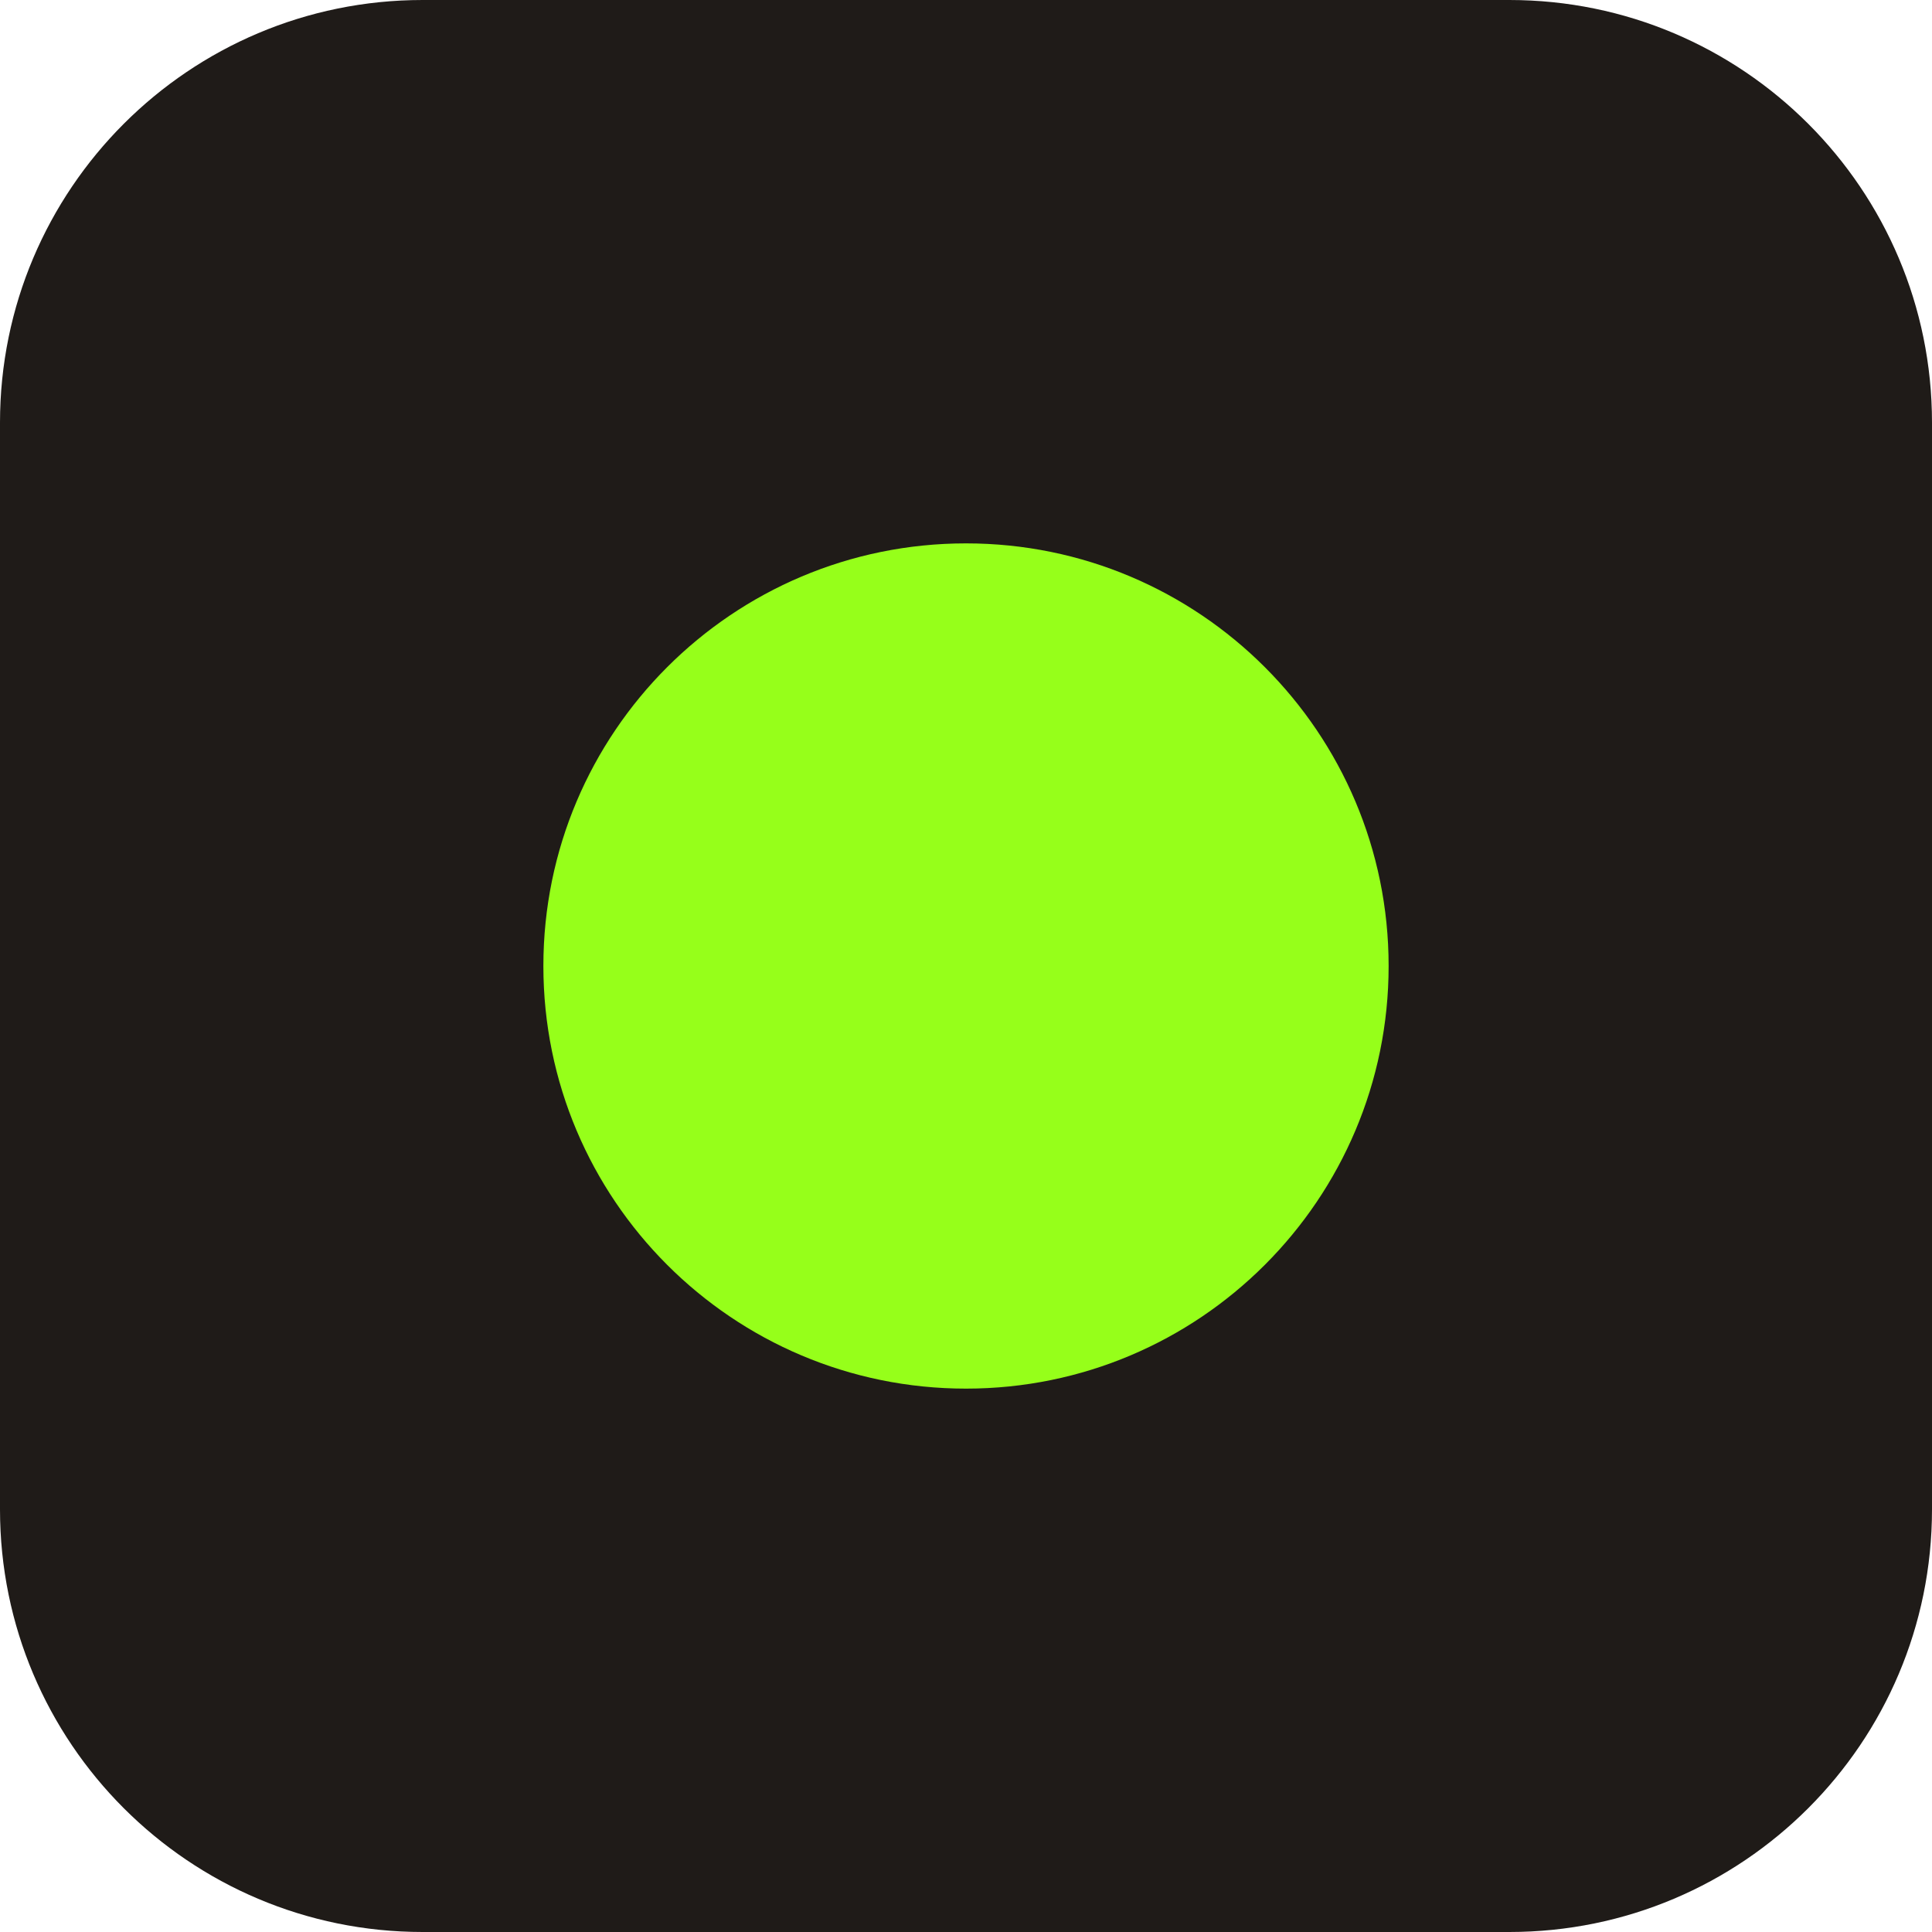
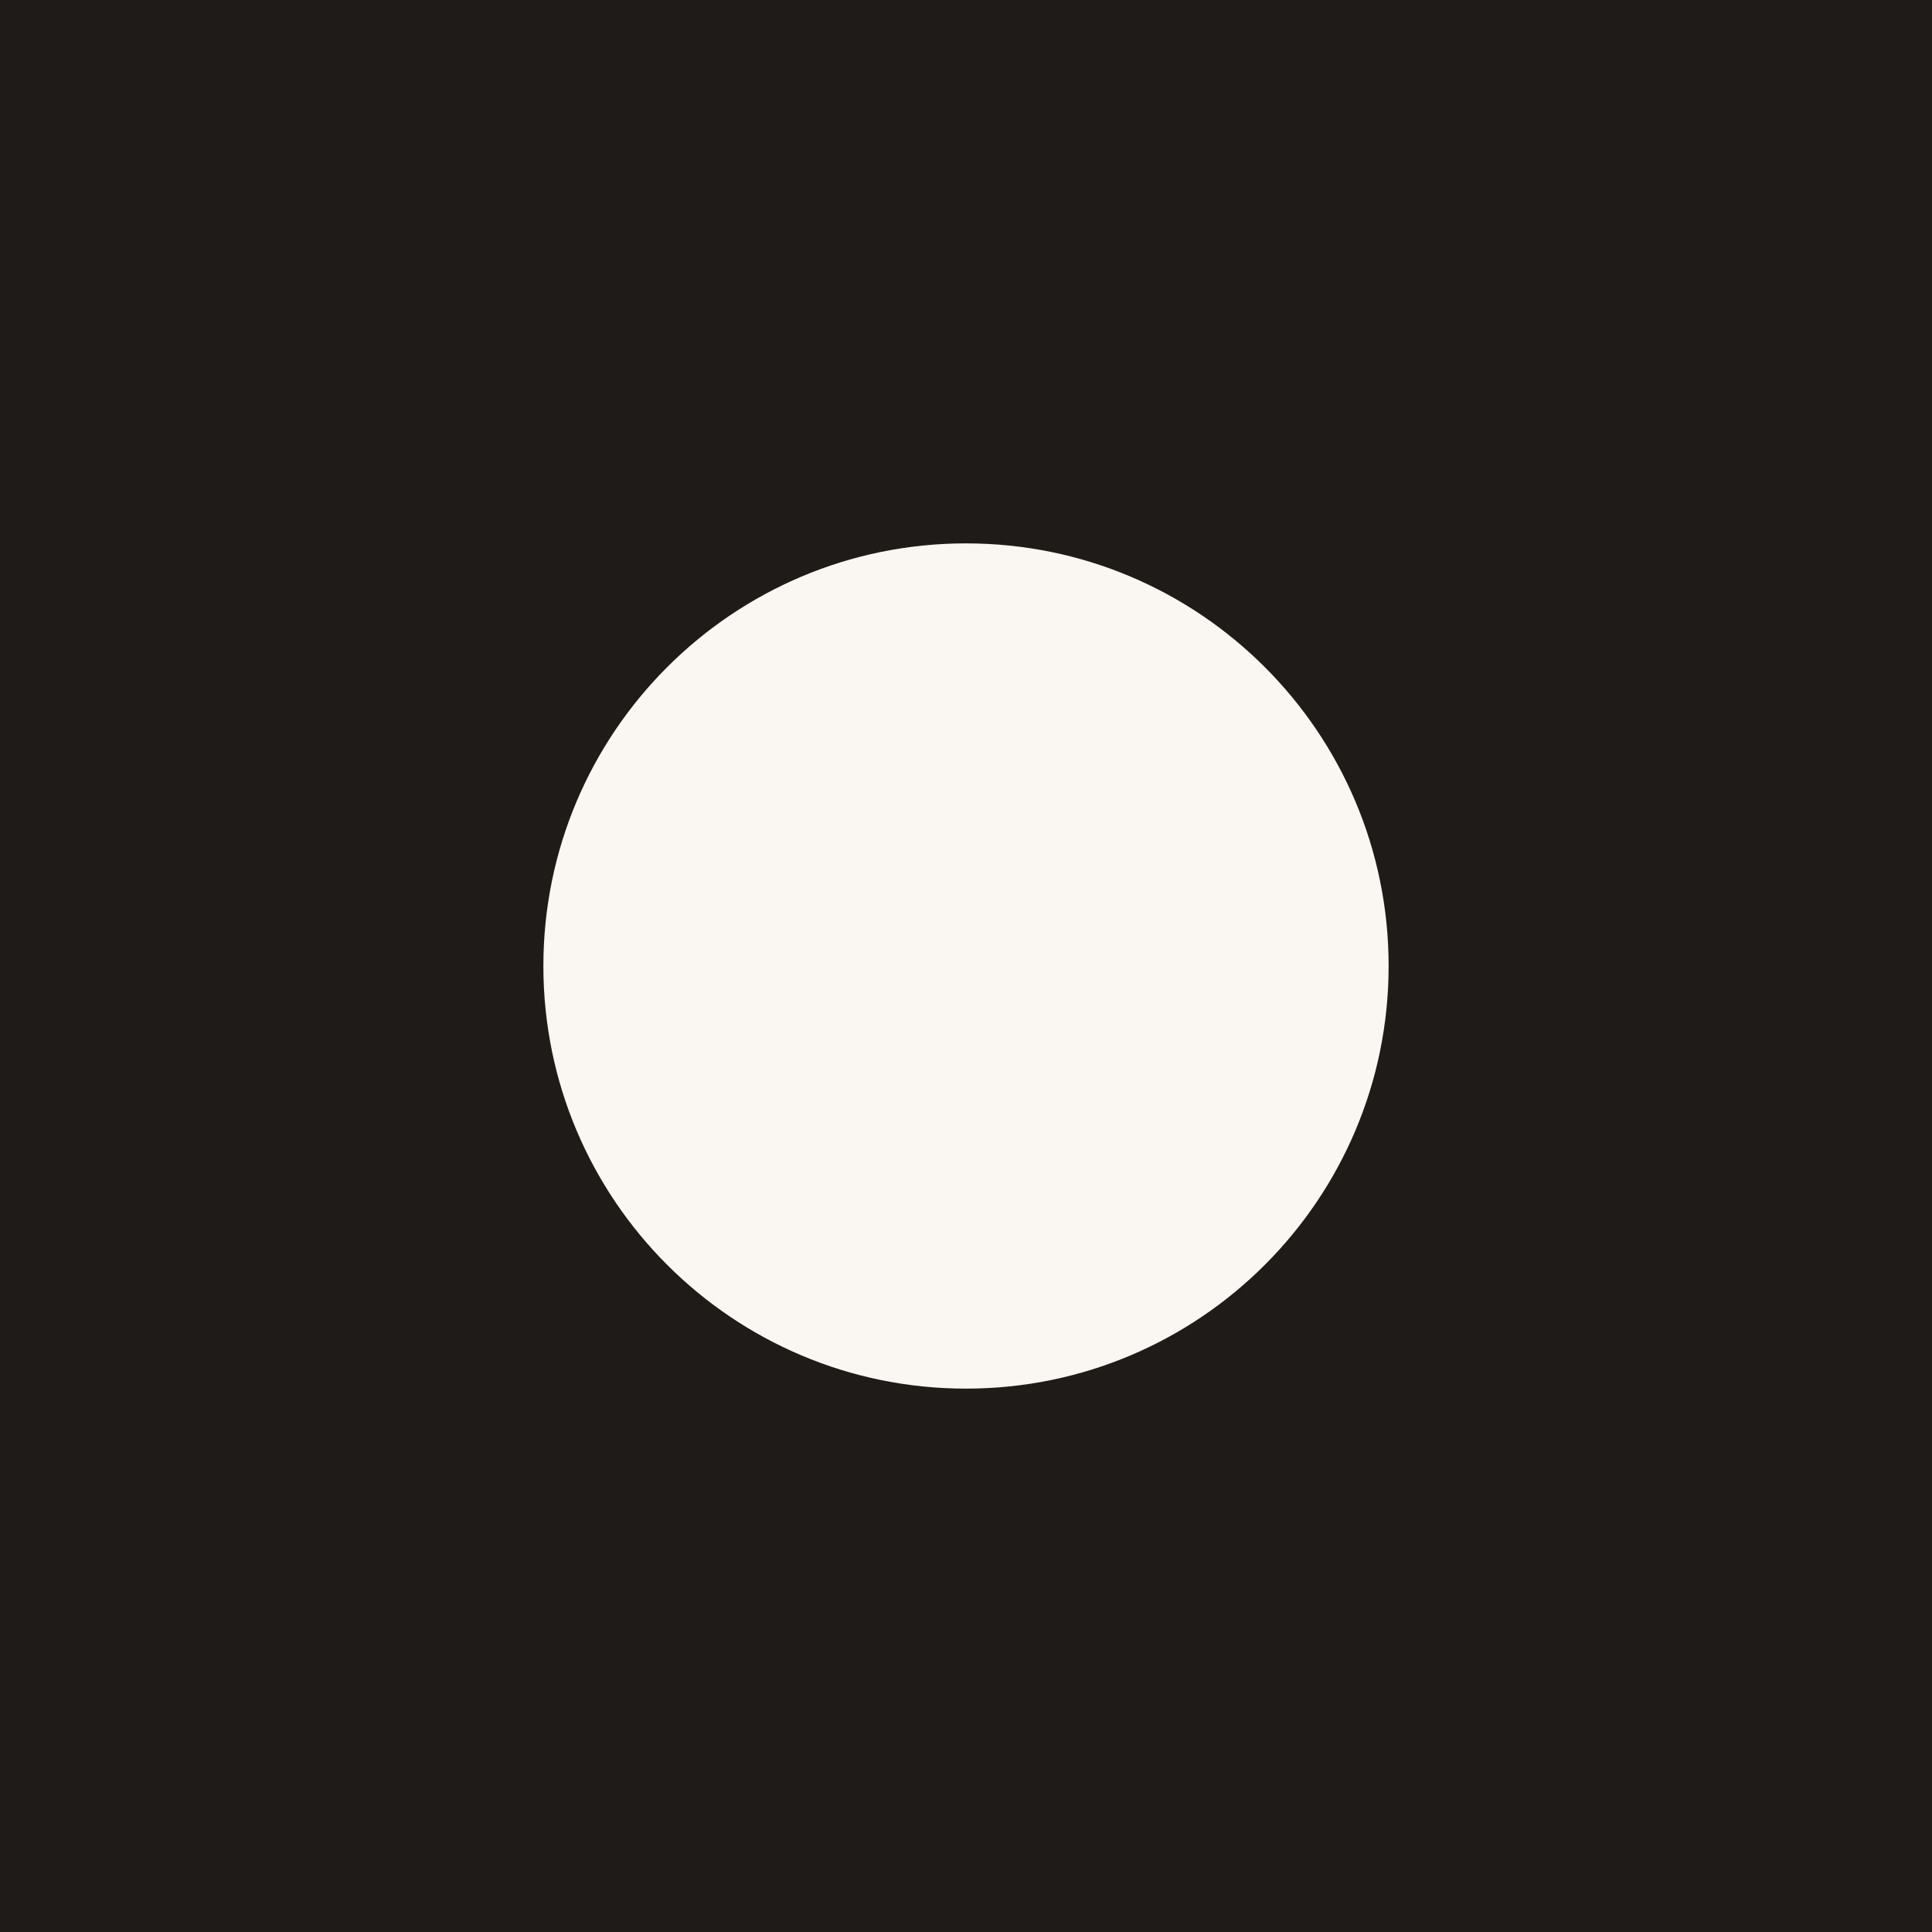
<svg xmlns="http://www.w3.org/2000/svg" viewBox="0 0 32 32">
-   <rect width="32" height="32" rx="7" fill="#1F1B18" />
-   <circle cx="16" cy="16" r="7" fill="#96FF1A" />
+   <rect width="32" height="32" fill="#1F1B18" />
+   <circle cx="16" cy="16" r="7" fill="#FAF7F2" />
</svg>
